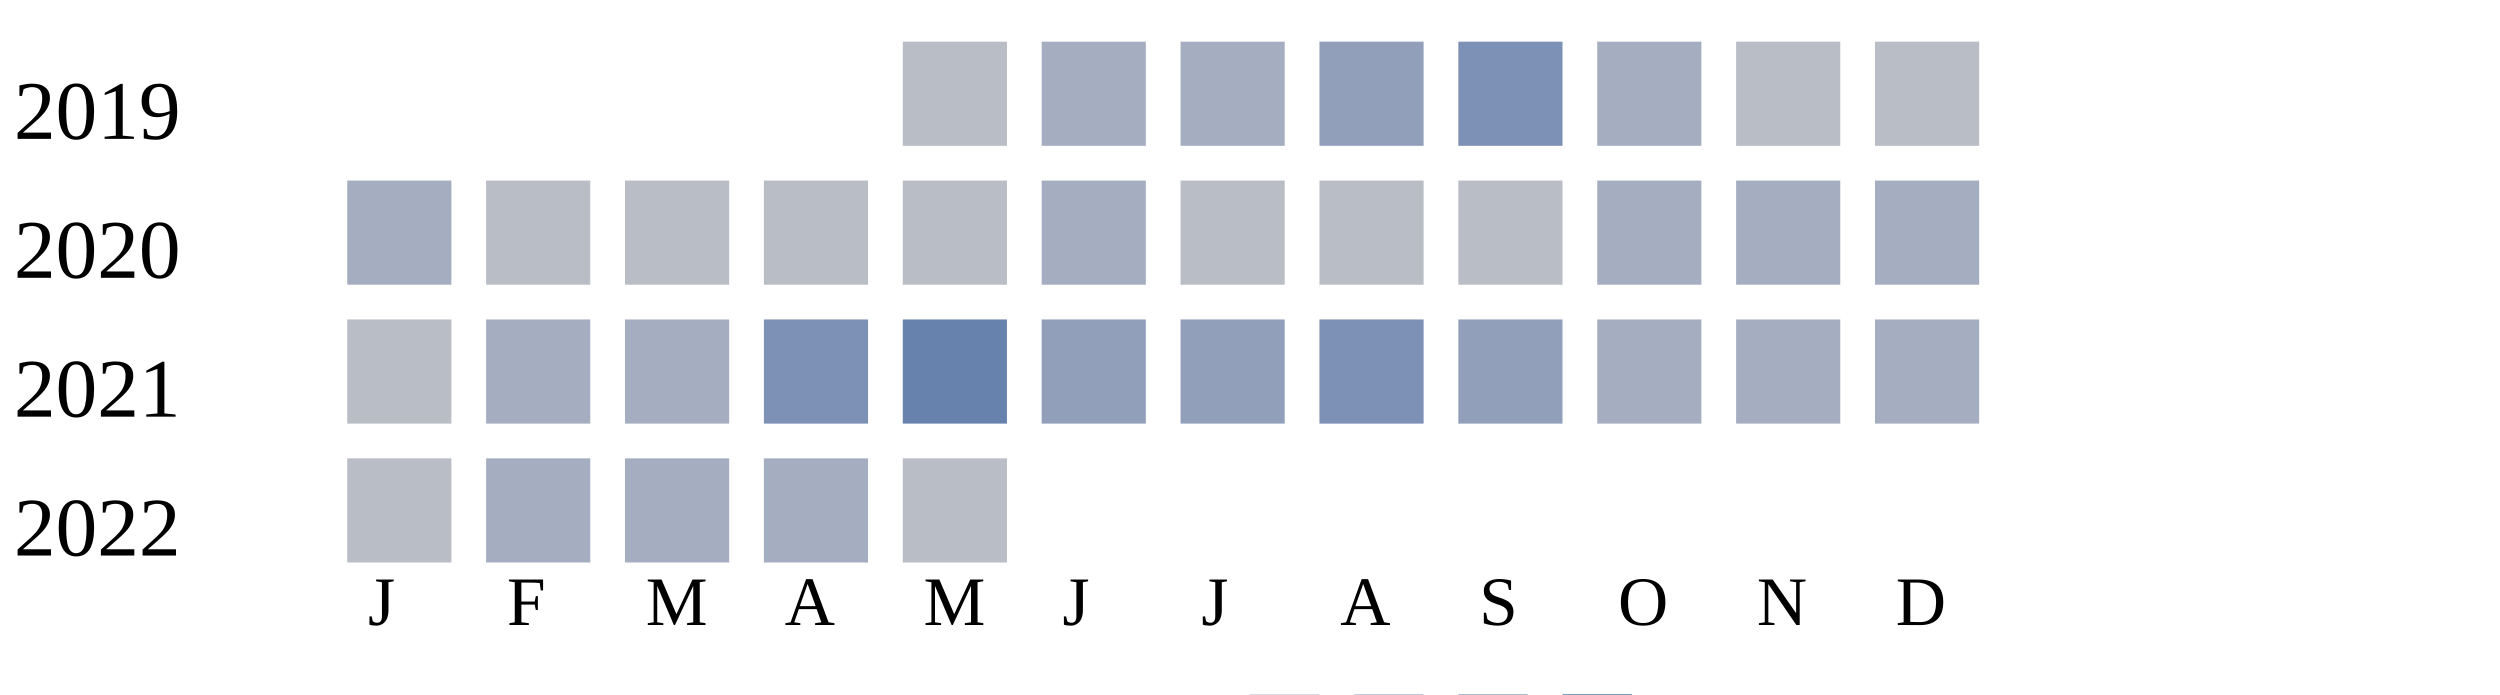
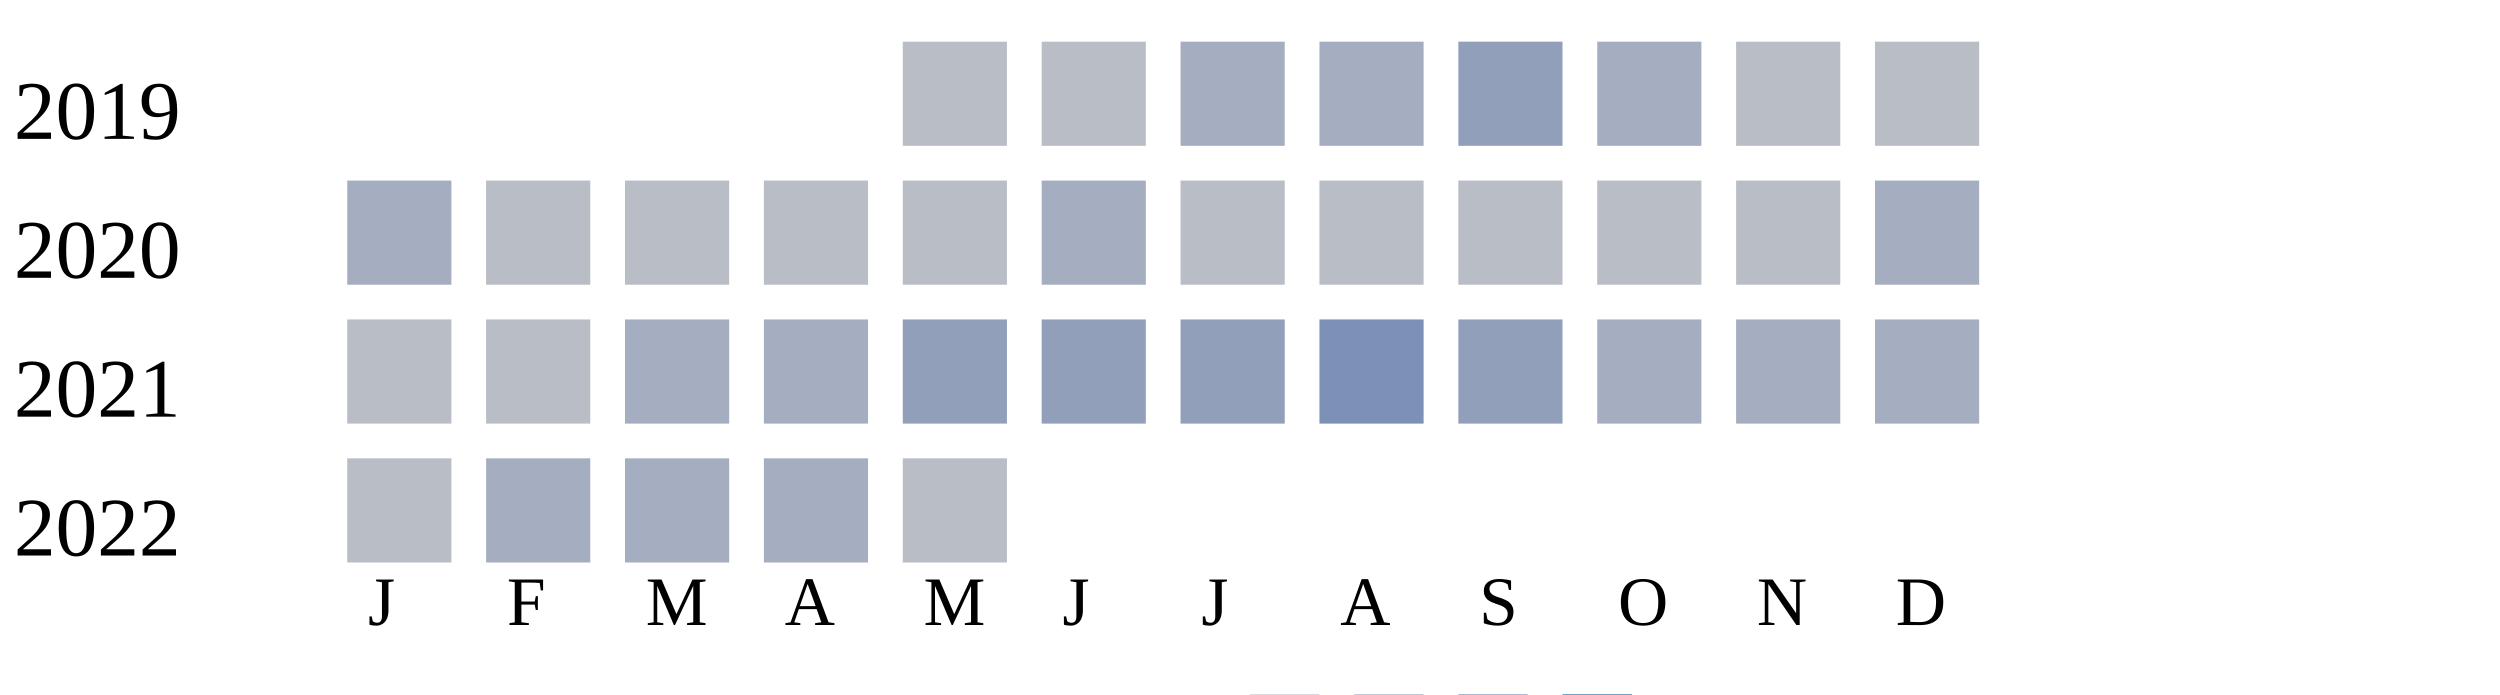
<svg xmlns="http://www.w3.org/2000/svg" width="360" height="100">
  <g transform="translate(0 0)">
    <text x="2" y="20">2019</text>
    <rect x="130" y="6" width="15" height="15" fill="#b9bdc6" />
-     <rect x="150" y="6" width="15" height="15" fill="#a5aec0" />
+     <rect x="150" y="6" width="15" height="15" fill="#b9bdc6" />
    <rect x="170" y="6" width="15" height="15" fill="#a5aec0" />
-     <rect x="190" y="6" width="15" height="15" fill="#919fba" />
-     <rect x="210" y="6" width="15" height="15" fill="#7d90b5" />
+     <rect x="190" y="6" width="15" height="15" fill="#a5aec0" />
+     <rect x="210" y="6" width="15" height="15" fill="#919fba" />
    <rect x="230" y="6" width="15" height="15" fill="#a5aec0" />
    <rect x="250" y="6" width="15" height="15" fill="#b9bdc6" />
    <rect x="270" y="6" width="15" height="15" fill="#b9bdc6" />
  </g>
  <g transform="translate(0 20)">
    <text x="2" y="20">2020</text>
    <rect x="50" y="6" width="15" height="15" fill="#a5aec0" />
    <rect x="70" y="6" width="15" height="15" fill="#b9bdc6" />
    <rect x="90" y="6" width="15" height="15" fill="#b9bdc6" />
    <rect x="110" y="6" width="15" height="15" fill="#b9bdc6" />
    <rect x="130" y="6" width="15" height="15" fill="#b9bdc6" />
    <rect x="150" y="6" width="15" height="15" fill="#a5aec0" />
    <rect x="170" y="6" width="15" height="15" fill="#b9bdc6" />
    <rect x="190" y="6" width="15" height="15" fill="#b9bdc6" />
    <rect x="210" y="6" width="15" height="15" fill="#b9bdc6" />
-     <rect x="230" y="6" width="15" height="15" fill="#a5aec0" />
-     <rect x="250" y="6" width="15" height="15" fill="#a5aec0" />
+     <rect x="230" y="6" width="15" height="15" fill="#b9bdc6" />
+     <rect x="250" y="6" width="15" height="15" fill="#b9bdc6" />
    <rect x="270" y="6" width="15" height="15" fill="#a5aec0" />
  </g>
  <g transform="translate(0 40)">
    <text x="2" y="20">2021</text>
    <rect x="50" y="6" width="15" height="15" fill="#b9bdc6" />
-     <rect x="70" y="6" width="15" height="15" fill="#a5aec0" />
+     <rect x="70" y="6" width="15" height="15" fill="#b9bdc6" />
    <rect x="90" y="6" width="15" height="15" fill="#a5aec0" />
-     <rect x="110" y="6" width="15" height="15" fill="#7d90b5" />
-     <rect x="130" y="6" width="15" height="15" fill="#6882ae" />
+     <rect x="110" y="6" width="15" height="15" fill="#a5aec0" />
+     <rect x="130" y="6" width="15" height="15" fill="#919fba" />
    <rect x="150" y="6" width="15" height="15" fill="#919fba" />
    <rect x="170" y="6" width="15" height="15" fill="#919fba" />
    <rect x="190" y="6" width="15" height="15" fill="#7d90b5" />
    <rect x="210" y="6" width="15" height="15" fill="#919fba" />
    <rect x="230" y="6" width="15" height="15" fill="#a5aec0" />
    <rect x="250" y="6" width="15" height="15" fill="#a5aec0" />
    <rect x="270" y="6" width="15" height="15" fill="#a5aec0" />
  </g>
  <g transform="translate(0 60)">
    <text x="2" y="20">2022</text>
    <rect x="50" y="6" width="15" height="15" fill="#b9bdc6" />
    <rect x="70" y="6" width="15" height="15" fill="#a5aec0" />
    <rect x="90" y="6" width="15" height="15" fill="#a5aec0" />
    <rect x="110" y="6" width="15" height="15" fill="#a5aec0" />
    <rect x="130" y="6" width="15" height="15" fill="#b9bdc6" />
  </g>
  <text style="font-size: 10px; text-align: center" x="53" y="90">J</text>
  <text style="font-size: 10px; text-align: center" x="73" y="90">F</text>
  <text style="font-size: 10px; text-align: center" x="93" y="90">M</text>
  <text style="font-size: 10px; text-align: center" x="113" y="90">A</text>
  <text style="font-size: 10px; text-align: center" x="133" y="90">M</text>
  <text style="font-size: 10px; text-align: center" x="153" y="90">J</text>
  <text style="font-size: 10px; text-align: center" x="173" y="90">J</text>
  <text style="font-size: 10px; text-align: center" x="193" y="90">A</text>
  <text style="font-size: 10px; text-align: center" x="213" y="90">S</text>
  <text style="font-size: 10px; text-align: center" x="233" y="90">O</text>
  <text style="font-size: 10px; text-align: center" x="253" y="90">N</text>
  <text style="font-size: 10px; text-align: center" x="273" y="90">D</text>
  <text style="font-size: 10px;" x="155" y="109">Less</text>
  <rect fill="#b9bdc6" width="10" height="10" x="180" y="100" />
  <rect fill="#919fba" width="10" height="10" x="195" y="100" />
  <rect fill="#6882ae" width="10" height="10" x="210" y="100" />
  <rect fill="#005a9c" width="10" height="10" x="225" y="100" />
  <text x="240" y="109" style="font-size: 10px;">More</text>
</svg>
